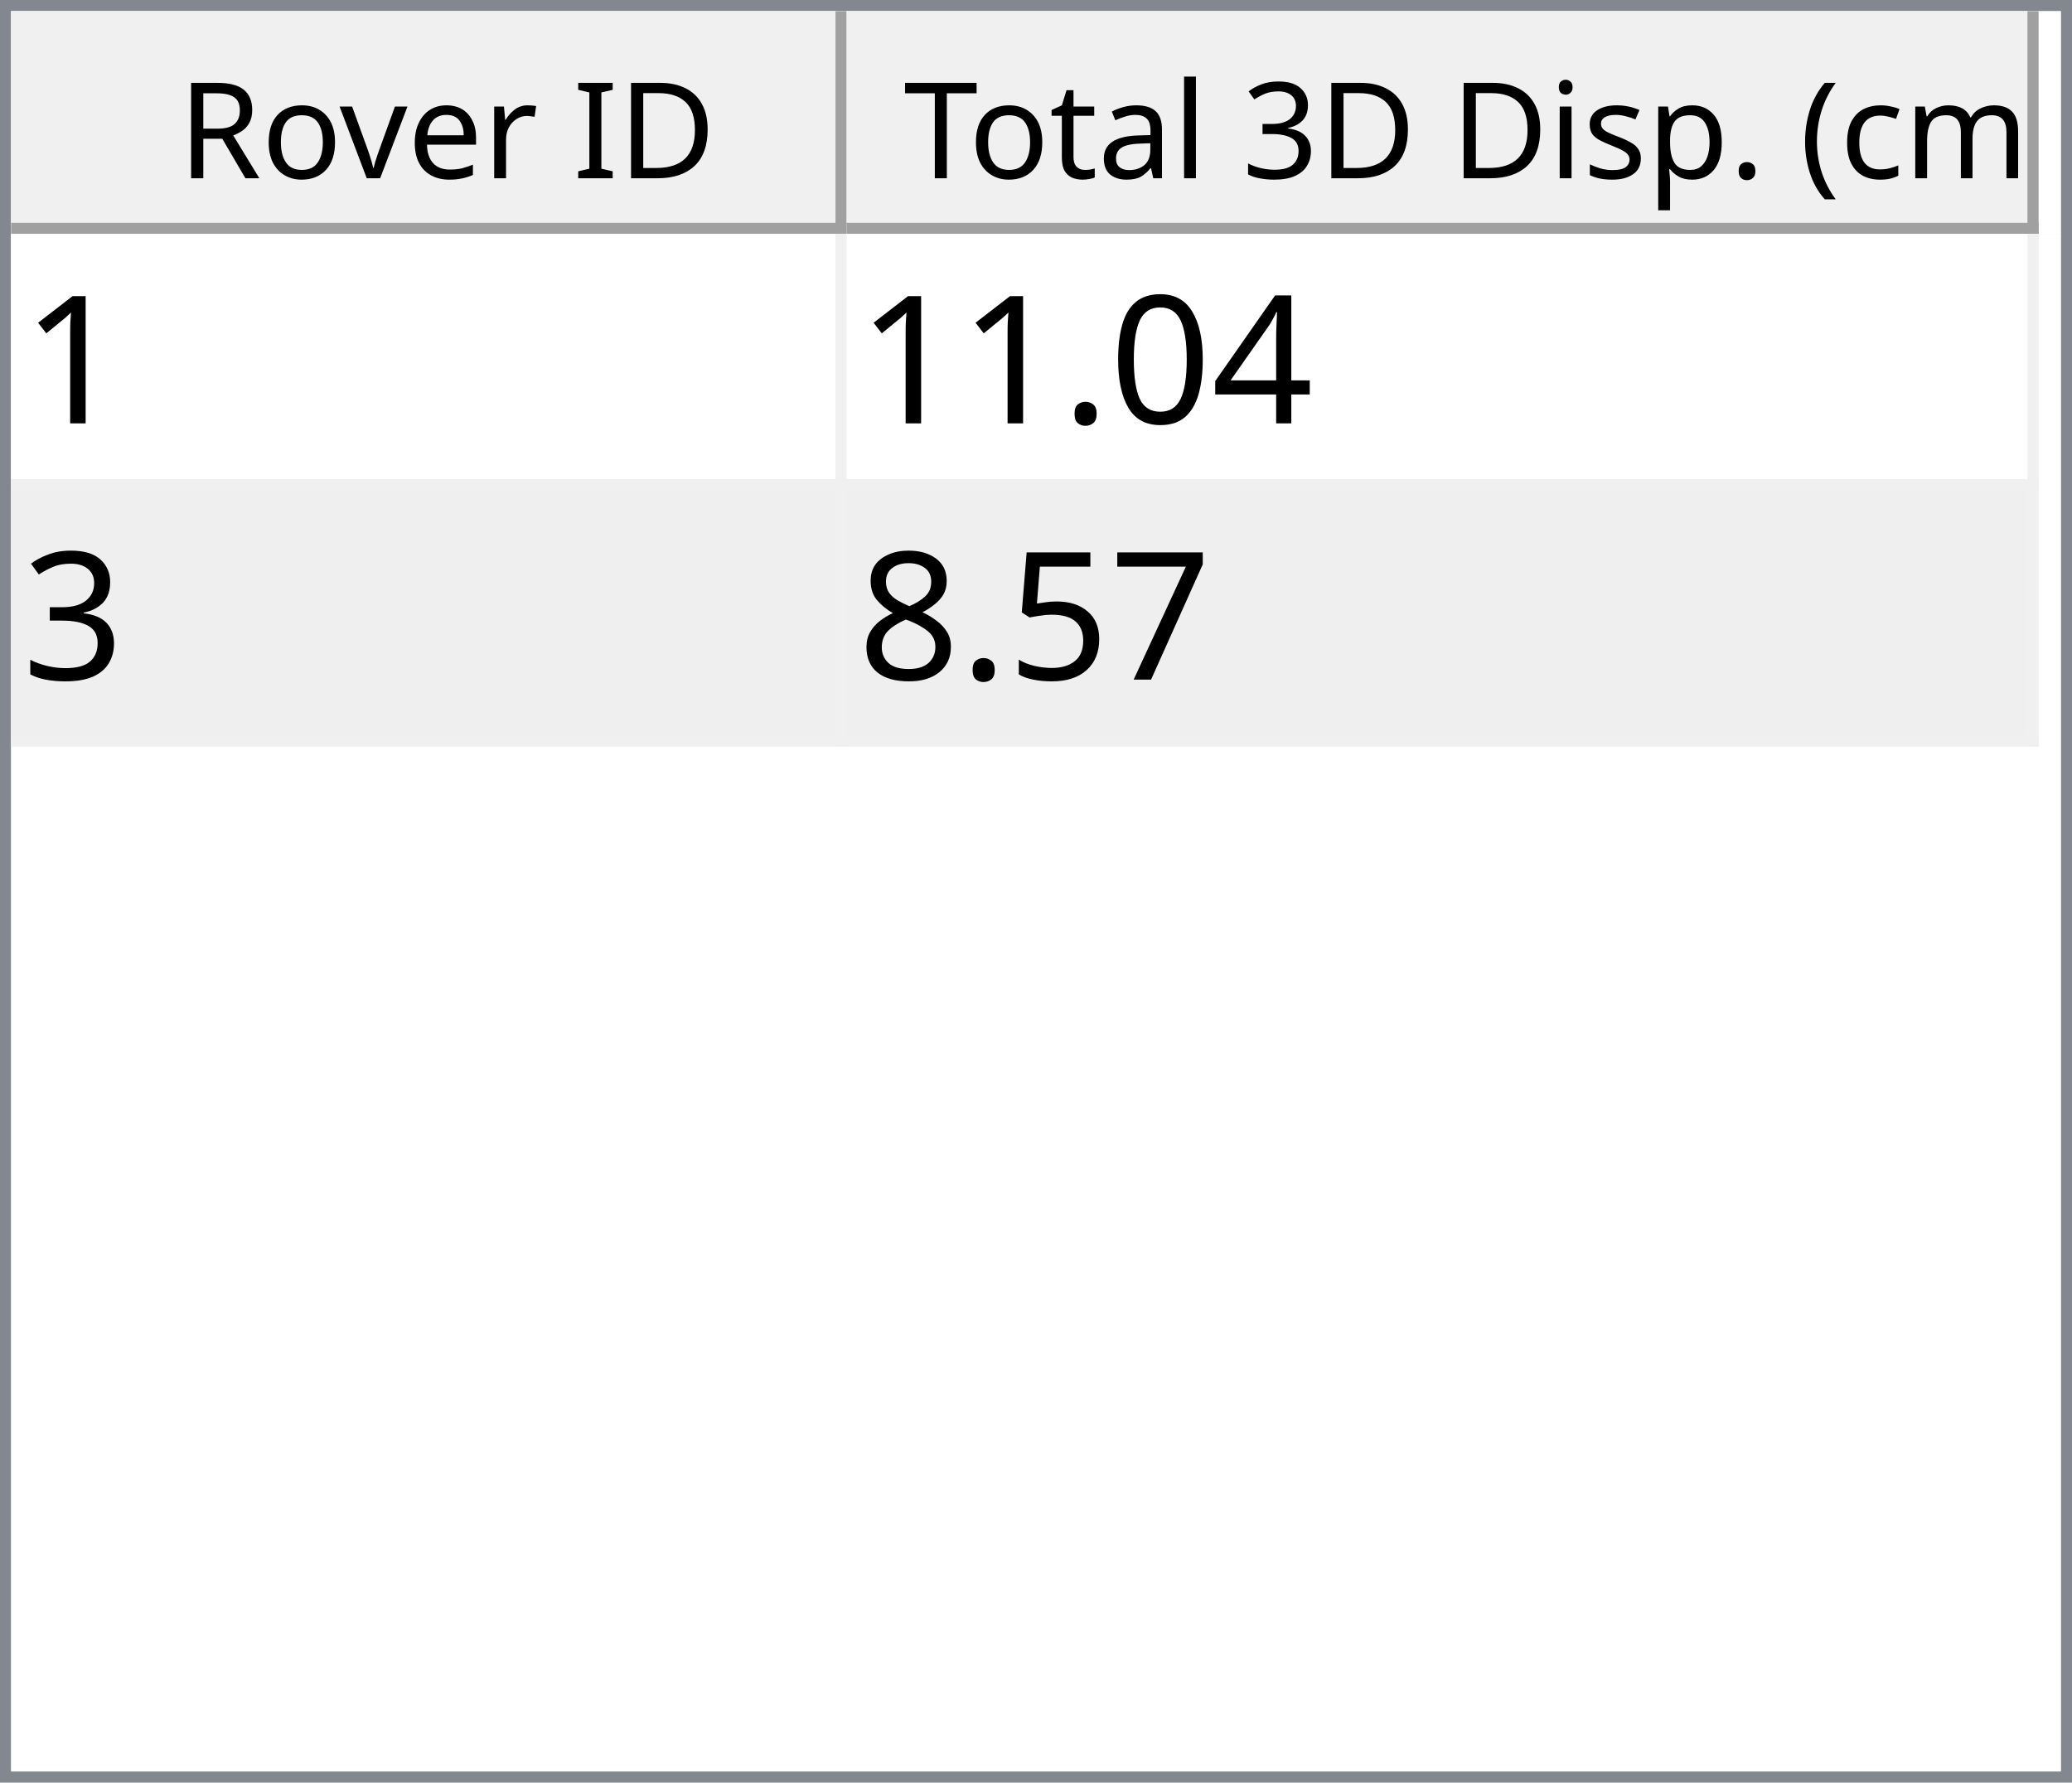
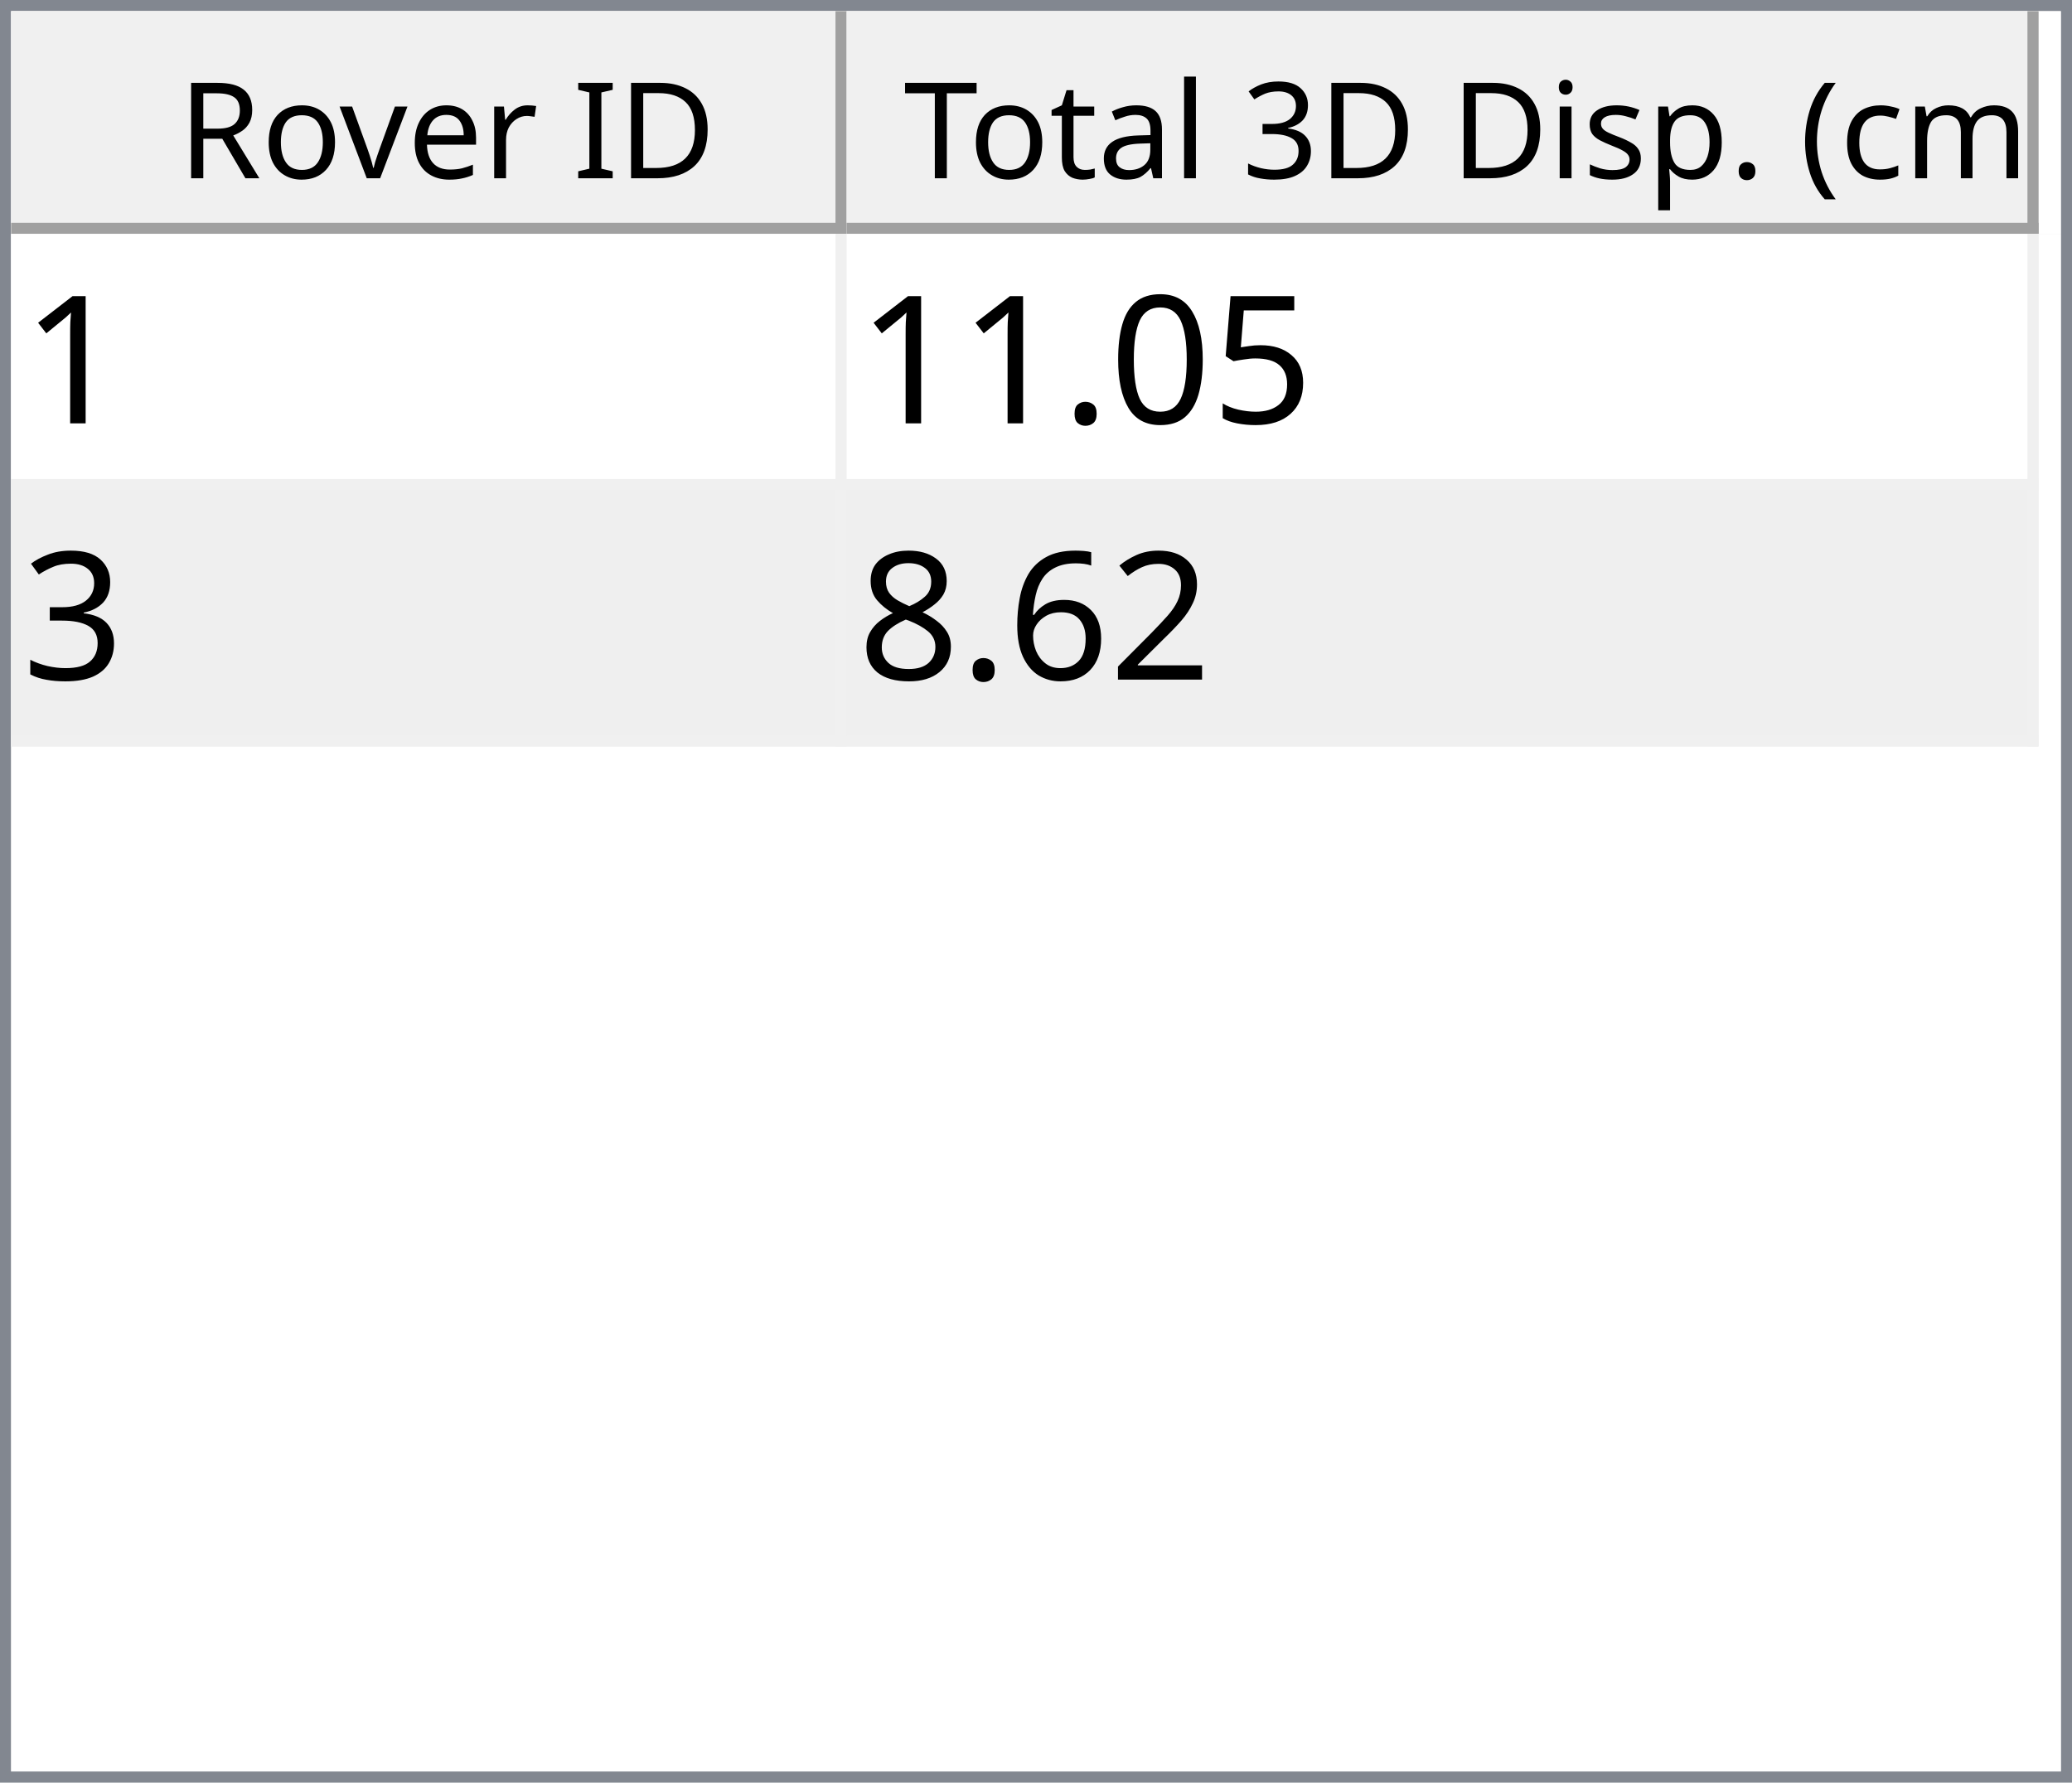
<svg xmlns="http://www.w3.org/2000/svg" style="fill-opacity:1; color-rendering:auto; color-interpolation:auto; text-rendering:auto; stroke:black; stroke-linecap:square; stroke-miterlimit:10; shape-rendering:auto; stroke-opacity:1; fill:black; stroke-dasharray:none; font-weight:normal; stroke-width:1; font-family:'Dialog'; font-style:normal; stroke-linejoin:miter; font-size:12px; stroke-dashoffset:0; image-rendering:auto;" width="186" height="160">
  <defs id="genericDefs" />
  <g>
    <defs id="defs1">
      <clipPath clipPathUnits="userSpaceOnUse" id="clipPath1">
        <path d="M0 0 L186 0 L186 160 L0 160 L0 0 Z" />
      </clipPath>
      <clipPath clipPathUnits="userSpaceOnUse" id="clipPath2">
        <path d="M0 0 L0 160 L186 160 L186 0 Z" />
      </clipPath>
      <clipPath clipPathUnits="userSpaceOnUse" id="clipPath3">
        <path d="M0 0 L0 20 L184 20 L184 0 Z" />
      </clipPath>
      <clipPath clipPathUnits="userSpaceOnUse" id="clipPath4">
        <path d="M0 0 L0 20 L75 20 L75 0 Z" />
      </clipPath>
      <clipPath clipPathUnits="userSpaceOnUse" id="clipPath5">
        <path d="M1 1 L1 19 L74 19 L74 1 Z" />
      </clipPath>
      <clipPath clipPathUnits="userSpaceOnUse" id="clipPath6">
        <path d="M0 0 L0 18 L73 18 L73 0 Z" />
      </clipPath>
      <clipPath clipPathUnits="userSpaceOnUse" id="clipPath7">
        <path d="M-0.5 -0.5 L-0.5 19.5 L74.5 19.5 L74.5 -0.5 Z" />
      </clipPath>
      <clipPath clipPathUnits="userSpaceOnUse" id="clipPath8">
        <path d="M0 0 L0 20 L107 20 L107 0 Z" />
      </clipPath>
      <clipPath clipPathUnits="userSpaceOnUse" id="clipPath9">
        <path d="M1 1 L1 19 L106 19 L106 1 Z" />
      </clipPath>
      <clipPath clipPathUnits="userSpaceOnUse" id="clipPath10">
        <path d="M0 0 L0 18 L105 18 L105 0 Z" />
      </clipPath>
      <clipPath clipPathUnits="userSpaceOnUse" id="clipPath11">
        <path d="M-0.5 -0.5 L-0.5 19.5 L106.5 19.5 L106.5 -0.5 Z" />
      </clipPath>
      <clipPath clipPathUnits="userSpaceOnUse" id="clipPath12">
        <path d="M0 0 L0 138 L184 138 L184 0 Z" />
      </clipPath>
      <clipPath clipPathUnits="userSpaceOnUse" id="clipPath13">
        <path d="M0 0 L0 46 L182 46 L182 0 Z" />
      </clipPath>
      <clipPath clipPathUnits="userSpaceOnUse" id="clipPath14">
        <path d="M-0.5 -0.5 L-0.5 45.5 L181.5 45.5 L181.5 -0.5 Z" />
      </clipPath>
      <clipPath clipPathUnits="userSpaceOnUse" id="clipPath15">
        <path d="M0 0 L0 22 L74 22 L74 0 Z" />
      </clipPath>
      <clipPath clipPathUnits="userSpaceOnUse" id="clipPath16">
        <path d="M0 0 L0 22 L106 22 L106 0 Z" />
      </clipPath>
      <font horiz-adv-x="64.551" id="font1">
        <font-face ascent="107.91" descent="25.098" units-per-em="100" style="font-style:normal; font-family:Segoe UI; font-weight:normal;" />
        <missing-glyph horiz-adv-x="64.551" d="M8.109 0 L8.109 68.266 L56.453 68.266 L56.453 0 L8.109 0 ZM15.328 7.234 L49.219 7.234 L49.219 61.031 L15.328 61.031 L15.328 7.234 Z" />
        <glyph unicode="D" horiz-adv-x="70.117" d="M9.188 0 L9.188 70.016 L28.516 70.016 Q65.531 70.016 65.531 35.891 Q65.531 19.672 55.25 9.836 Q44.969 0 27.734 0 L9.188 0 ZM17.391 62.594 L17.391 7.422 L27.828 7.422 Q41.609 7.422 49.273 14.797 Q56.938 22.172 56.938 35.688 Q56.938 62.594 28.328 62.594 L17.391 62.594 Z" />
        <glyph unicode="I" horiz-adv-x="26.611" d="M17.391 0 L9.188 0 L9.188 70.016 L17.391 70.016 L17.391 0 Z" />
        <glyph unicode=" " horiz-adv-x="27.393" d="" />
        <glyph unicode="r" horiz-adv-x="34.766" d="M34.188 41.891 Q32.078 43.5 28.125 43.5 Q23 43.5 19.555 38.672 Q16.109 33.844 16.109 25.484 L16.109 0 L8.109 0 L8.109 50 L16.109 50 L16.109 39.703 L16.312 39.703 Q18.016 44.969 21.531 47.922 Q25.047 50.875 29.391 50.875 Q32.516 50.875 34.188 50.203 L34.188 41.891 Z" />
        <glyph unicode="e" horiz-adv-x="52.295" d="M48.297 23 L12.984 23 Q13.188 14.656 17.484 10.109 Q21.781 5.562 29.297 5.562 Q37.75 5.562 44.828 11.141 L44.828 3.609 Q38.234 -1.172 27.391 -1.172 Q16.797 -1.172 10.742 5.641 Q4.688 12.453 4.688 24.812 Q4.688 36.469 11.305 43.82 Q17.922 51.172 27.734 51.172 Q37.547 51.172 42.922 44.828 Q48.297 38.484 48.297 27.203 L48.297 23 ZM40.094 29.781 Q40.047 36.719 36.75 40.578 Q33.453 44.438 27.594 44.438 Q21.922 44.438 17.969 40.383 Q14.016 36.328 13.094 29.781 L40.094 29.781 Z" />
        <glyph unicode="v" horiz-adv-x="47.9" d="M47.406 50 L27.484 0 L19.625 0 L0.688 50 L9.469 50 L22.172 13.672 Q23.578 9.672 23.922 6.688 L24.125 6.688 Q24.609 10.453 25.688 13.484 L38.969 50 L47.406 50 Z" />
        <glyph unicode="o" horiz-adv-x="58.594" d="M29 -1.172 Q17.922 -1.172 11.305 5.836 Q4.688 12.844 4.688 24.422 Q4.688 37.016 11.57 44.094 Q18.453 51.172 30.172 51.172 Q41.359 51.172 47.633 44.289 Q53.906 37.406 53.906 25.203 Q53.906 13.234 47.141 6.031 Q40.375 -1.172 29 -1.172 ZM29.594 44.438 Q21.875 44.438 17.383 39.188 Q12.891 33.938 12.891 24.703 Q12.891 15.828 17.43 10.695 Q21.969 5.562 29.594 5.562 Q37.359 5.562 41.531 10.594 Q45.703 15.625 45.703 24.906 Q45.703 34.281 41.531 39.359 Q37.359 44.438 29.594 44.438 Z" />
        <glyph unicode="R" horiz-adv-x="59.814" d="M59.375 0 L49.609 0 L37.891 19.625 Q36.281 22.359 34.766 24.289 Q33.25 26.219 31.664 27.438 Q30.078 28.656 28.25 29.219 Q26.422 29.781 24.125 29.781 L17.391 29.781 L17.391 0 L9.188 0 L9.188 70.016 L30.078 70.016 Q34.672 70.016 38.555 68.867 Q42.438 67.719 45.289 65.375 Q48.141 63.031 49.758 59.547 Q51.375 56.062 51.375 51.375 Q51.375 47.703 50.273 44.656 Q49.172 41.609 47.148 39.211 Q45.125 36.812 42.266 35.133 Q39.406 33.453 35.844 32.516 L35.844 32.328 Q37.594 31.547 38.891 30.547 Q40.188 29.547 41.359 28.18 Q42.531 26.812 43.68 25.078 Q44.828 23.344 46.234 21.047 L59.375 0 ZM17.391 62.594 L17.391 37.203 L28.516 37.203 Q31.594 37.203 34.203 38.133 Q36.812 39.062 38.719 40.797 Q40.625 42.531 41.703 45.047 Q42.781 47.562 42.781 50.688 Q42.781 56.297 39.141 59.445 Q35.5 62.594 28.609 62.594 L17.391 62.594 Z" />
        <glyph unicode=")" horiz-adv-x="30.176" d="M8.297 -15.922 L1.172 -15.922 Q16.406 2.344 16.406 26.812 Q16.406 51.469 1.078 70.016 L8.297 70.016 Q23.531 52.156 23.531 26.703 Q23.531 1.375 8.297 -15.922 Z" />
        <glyph unicode="m" horiz-adv-x="86.133" d="M79.109 0 L71.094 0 L71.094 28.719 Q71.094 37.016 68.531 40.727 Q65.969 44.438 59.906 44.438 Q54.781 44.438 51.195 39.75 Q47.609 35.062 47.609 28.516 L47.609 0 L39.594 0 L39.594 29.688 Q39.594 44.438 28.219 44.438 Q22.953 44.438 19.531 40.016 Q16.109 35.594 16.109 28.516 L16.109 0 L8.109 0 L8.109 50 L16.109 50 L16.109 42.094 L16.312 42.094 Q21.625 51.172 31.844 51.172 Q36.969 51.172 40.773 48.312 Q44.578 45.453 46 40.828 Q51.562 51.172 62.594 51.172 Q79.109 51.172 79.109 30.812 L79.109 0 Z" />
        <glyph unicode="c" horiz-adv-x="46.191" d="M42.188 2.297 Q36.422 -1.172 28.516 -1.172 Q17.828 -1.172 11.258 5.789 Q4.688 12.75 4.688 23.828 Q4.688 36.188 11.766 43.68 Q18.844 51.172 30.672 51.172 Q37.25 51.172 42.281 48.734 L42.281 40.531 Q36.719 44.438 30.375 44.438 Q22.703 44.438 17.797 38.945 Q12.891 33.453 12.891 24.516 Q12.891 15.719 17.508 10.641 Q22.125 5.562 29.891 5.562 Q36.422 5.562 42.188 9.906 L42.188 2.297 Z" />
        <glyph unicode="(" horiz-adv-x="30.176" d="M29.109 -15.922 L21.969 -15.922 Q6.844 1.375 6.844 26.703 Q6.844 52.156 21.969 70.016 L29.203 70.016 Q13.875 51.469 13.875 26.812 Q13.875 2.344 29.109 -15.922 Z" />
        <glyph unicode="." horiz-adv-x="21.68" d="M10.891 -1.078 Q8.641 -1.078 7.055 0.539 Q5.469 2.156 5.469 4.391 Q5.469 6.641 7.055 8.273 Q8.641 9.906 10.891 9.906 Q13.188 9.906 14.797 8.273 Q16.406 6.641 16.406 4.391 Q16.406 2.156 14.797 0.539 Q13.188 -1.078 10.891 -1.078 Z" />
        <glyph unicode="p" horiz-adv-x="58.789" d="M16.312 7.234 L16.109 7.234 L16.109 -23 L8.109 -23 L8.109 50 L16.109 50 L16.109 41.219 L16.312 41.219 Q22.219 51.172 33.594 51.172 Q43.266 51.172 48.688 44.461 Q54.109 37.75 54.109 26.469 Q54.109 13.922 48 6.375 Q41.891 -1.172 31.297 -1.172 Q21.578 -1.172 16.312 7.234 ZM16.109 27.391 L16.109 20.406 Q16.109 14.203 20.141 9.883 Q24.172 5.562 30.375 5.562 Q37.641 5.562 41.773 11.133 Q45.906 16.703 45.906 26.609 Q45.906 34.969 42.047 39.703 Q38.188 44.438 31.594 44.438 Q24.609 44.438 20.359 39.578 Q16.109 34.719 16.109 27.391 Z" />
        <glyph unicode="s" horiz-adv-x="42.432" d="M5.078 1.812 L5.078 10.406 Q11.625 5.562 19.484 5.562 Q30.031 5.562 30.031 12.594 Q30.031 14.594 29.125 15.992 Q28.219 17.391 26.68 18.461 Q25.141 19.531 23.07 20.383 Q21 21.234 18.609 22.172 Q15.281 23.484 12.766 24.828 Q10.25 26.172 8.57 27.859 Q6.891 29.547 6.031 31.695 Q5.172 33.844 5.172 36.719 Q5.172 40.234 6.789 42.945 Q8.406 45.656 11.086 47.484 Q13.766 49.312 17.211 50.242 Q20.656 51.172 24.312 51.172 Q30.812 51.172 35.938 48.922 L35.938 40.828 Q30.422 44.438 23.25 44.438 Q21 44.438 19.195 43.922 Q17.391 43.406 16.094 42.477 Q14.797 41.547 14.086 40.258 Q13.375 38.969 13.375 37.406 Q13.375 35.453 14.086 34.133 Q14.797 32.812 16.164 31.789 Q17.531 30.766 19.484 29.938 Q21.438 29.109 23.922 28.125 Q27.25 26.859 29.883 25.516 Q32.516 24.172 34.375 22.484 Q36.234 20.797 37.234 18.602 Q38.234 16.406 38.234 13.375 Q38.234 9.672 36.602 6.938 Q34.969 4.203 32.234 2.398 Q29.5 0.594 25.93 -0.289 Q22.359 -1.172 18.453 -1.172 Q10.75 -1.172 5.078 1.812 Z" />
        <glyph unicode="i" horiz-adv-x="24.219" d="M12.203 62.703 Q10.062 62.703 8.547 64.164 Q7.031 65.625 7.031 67.875 Q7.031 70.125 8.547 71.609 Q10.062 73.094 12.203 73.094 Q14.406 73.094 15.945 71.609 Q17.484 70.125 17.484 67.875 Q17.484 65.719 15.945 64.211 Q14.406 62.703 12.203 62.703 ZM16.109 0 L8.109 0 L8.109 50 L16.109 50 L16.109 0 Z" />
        <glyph unicode="3" horiz-adv-x="53.906" d="M46.531 19.828 Q46.531 15.094 44.75 11.211 Q42.969 7.328 39.719 4.57 Q36.469 1.812 31.93 0.297 Q27.391 -1.219 21.922 -1.219 Q11.922 -1.219 6 2.594 L6 11.188 Q13.094 5.609 22.219 5.609 Q25.875 5.609 28.828 6.539 Q31.781 7.469 33.906 9.227 Q36.031 10.984 37.18 13.477 Q38.328 15.969 38.328 19.094 Q38.328 32.812 18.797 32.812 L12.984 32.812 L12.984 39.594 L18.5 39.594 Q35.797 39.594 35.797 52.484 Q35.797 64.406 22.609 64.406 Q15.188 64.406 8.688 59.422 L8.688 67.188 Q15.375 71.188 24.609 71.188 Q29 71.188 32.57 69.969 Q36.141 68.75 38.68 66.555 Q41.219 64.359 42.609 61.281 Q44 58.203 44 54.5 Q44 40.672 30.031 36.719 L30.031 36.531 Q33.594 36.141 36.625 34.797 Q39.656 33.453 41.852 31.305 Q44.047 29.156 45.289 26.25 Q46.531 23.344 46.531 19.828 Z" />
        <glyph unicode="l" horiz-adv-x="24.219" d="M16.109 0 L8.109 0 L8.109 74.031 L16.109 74.031 L16.109 0 Z" />
        <glyph unicode="a" horiz-adv-x="50.879" d="M43.891 0 L35.891 0 L35.891 7.812 L35.688 7.812 Q30.469 -1.172 20.312 -1.172 Q12.844 -1.172 8.617 2.781 Q4.391 6.734 4.391 13.281 Q4.391 27.297 20.906 29.594 L35.891 31.688 Q35.891 44.438 25.594 44.438 Q16.547 44.438 9.281 38.281 L9.281 46.484 Q16.656 51.172 26.266 51.172 Q43.891 51.172 43.891 32.516 L43.891 0 ZM35.891 25.297 L23.828 23.641 Q18.266 22.859 15.43 20.875 Q12.594 18.891 12.594 13.875 Q12.594 10.203 15.211 7.883 Q17.828 5.562 22.172 5.562 Q28.125 5.562 32.008 9.742 Q35.891 13.922 35.891 20.312 L35.891 25.297 Z" />
        <glyph unicode="t" horiz-adv-x="33.887" d="M31.297 0.484 Q28.469 -1.078 23.828 -1.078 Q10.688 -1.078 10.688 13.578 L10.688 43.172 L2.094 43.172 L2.094 50 L10.688 50 L10.688 62.203 L18.703 64.797 L18.703 50 L31.297 50 L31.297 43.172 L18.703 43.172 L18.703 14.984 Q18.703 9.969 20.414 7.82 Q22.125 5.672 26.078 5.672 Q29.109 5.672 31.297 7.328 L31.297 0.484 Z" />
        <glyph unicode="T" horiz-adv-x="52.393" d="M50.594 62.594 L30.375 62.594 L30.375 0 L22.172 0 L22.172 62.594 L2 62.594 L2 70.016 L50.594 70.016 L50.594 62.594 Z" />
      </font>
      <font horiz-adv-x="75.0" id="font2">
        <font-face ascent="100.537" descent="21.973" units-per-em="100" style="font-style:normal; font-family:sans-serif; font-weight:normal;" />
        <missing-glyph horiz-adv-x="75.0" d="M12.5 0 L12.5 62.5 L62.5 62.5 L62.5 0 L12.5 0 ZM14.062 1.562 L60.938 1.562 L60.938 60.938 L14.062 60.938 L14.062 1.562 Z" />
        <glyph unicode="1" horiz-adv-x="55.615" d="M37.25 0 L28.469 0 L28.469 56 Q25.297 52.984 20.141 49.953 Q14.984 46.922 10.891 45.406 L10.891 53.906 Q18.266 57.375 23.781 62.305 Q29.297 67.234 31.594 71.875 L37.25 71.875 L37.25 0 Z" />
-         <glyph unicode="4" horiz-adv-x="55.615" d="M32.328 0 L32.328 17.141 L1.266 17.141 L1.266 25.203 L33.938 71.578 L41.109 71.578 L41.109 25.203 L50.781 25.203 L50.781 17.141 L41.109 17.141 L41.109 0 L32.328 0 ZM32.328 25.203 L32.328 57.469 L9.906 25.203 L32.328 25.203 Z" />
+         <glyph unicode="5" horiz-adv-x="55.615" d="M4.156 18.75 L13.375 19.531 Q14.406 12.797 18.141 9.398 Q21.875 6 27.156 6 Q33.5 6 37.891 10.789 Q42.281 15.578 42.281 23.484 Q42.281 31 38.062 35.352 Q33.844 39.703 27 39.703 Q22.75 39.703 19.336 37.773 Q15.922 35.844 13.969 32.766 L5.719 33.844 L12.641 70.609 L48.25 70.609 L48.25 62.203 L19.672 62.203 L15.828 42.969 Q22.266 47.469 29.344 47.469 Q38.719 47.469 45.164 40.969 Q51.609 34.469 51.609 24.266 Q51.609 14.547 45.953 7.469 Q39.062 -1.219 27.156 -1.219 Q17.391 -1.219 11.211 4.25 Q5.031 9.719 4.156 18.75 Z" />
        <glyph unicode="0" horiz-adv-x="55.615" d="M4.156 35.297 Q4.156 48 6.766 55.742 Q9.375 63.484 14.523 67.68 Q19.672 71.875 27.484 71.875 Q33.25 71.875 37.594 69.555 Q41.938 67.234 44.773 62.867 Q47.609 58.5 49.219 52.227 Q50.828 45.953 50.828 35.297 Q50.828 22.703 48.242 14.969 Q45.656 7.234 40.508 3.008 Q35.359 -1.219 27.484 -1.219 Q17.141 -1.219 11.234 6.203 Q4.156 15.141 4.156 35.297 ZM13.188 35.297 Q13.188 17.672 17.312 11.836 Q21.438 6 27.484 6 Q33.547 6 37.672 11.859 Q41.797 17.719 41.797 35.297 Q41.797 52.984 37.672 58.789 Q33.547 64.594 27.391 64.594 Q21.344 64.594 17.719 59.469 Q13.188 52.938 13.188 35.297 Z" />
        <glyph unicode="." horiz-adv-x="27.783" d="M9.078 0 L9.078 10.016 L19.094 10.016 L19.094 0 L9.078 0 Z" />
        <glyph unicode="3" horiz-adv-x="55.615" d="M4.203 18.891 L12.984 20.062 Q14.5 12.594 18.141 9.297 Q21.781 6 27 6 Q33.203 6 37.477 10.297 Q41.75 14.594 41.75 20.953 Q41.75 27 37.797 30.93 Q33.844 34.859 27.734 34.859 Q25.25 34.859 21.531 33.891 L22.516 41.609 Q23.391 41.5 23.922 41.5 Q29.547 41.5 34.039 44.43 Q38.531 47.359 38.531 53.469 Q38.531 58.297 35.258 61.477 Q31.984 64.656 26.812 64.656 Q21.688 64.656 18.266 61.43 Q14.844 58.203 13.875 51.766 L5.078 53.328 Q6.688 62.156 12.398 67.016 Q18.109 71.875 26.609 71.875 Q32.469 71.875 37.398 69.359 Q42.328 66.844 44.945 62.5 Q47.562 58.156 47.562 53.266 Q47.562 48.641 45.07 44.828 Q42.578 41.016 37.703 38.766 Q44.047 37.312 47.562 32.695 Q51.078 28.078 51.078 21.141 Q51.078 11.766 44.242 5.25 Q37.406 -1.266 26.953 -1.266 Q17.531 -1.266 11.305 4.352 Q5.078 9.969 4.203 18.891 Z" />
-         <glyph unicode="7" horiz-adv-x="55.615" d="M4.734 62.203 L4.734 70.656 L51.078 70.656 L51.078 63.812 Q44.234 56.547 37.523 44.484 Q30.812 32.422 27.156 19.672 Q24.516 10.688 23.781 0 L14.75 0 Q14.891 8.453 18.062 20.414 Q21.234 32.375 27.172 43.484 Q33.109 54.594 39.797 62.203 L4.734 62.203 Z" />
-         <glyph unicode="5" horiz-adv-x="55.615" d="M4.156 18.75 L13.375 19.531 Q14.406 12.797 18.141 9.398 Q21.875 6 27.156 6 Q33.5 6 37.891 10.789 Q42.281 15.578 42.281 23.484 Q42.281 31 38.062 35.352 Q33.844 39.703 27 39.703 Q22.75 39.703 19.336 37.773 Q15.922 35.844 13.969 32.766 L5.719 33.844 L12.641 70.609 L48.25 70.609 L48.25 62.203 L19.672 62.203 L15.828 42.969 Q22.266 47.469 29.344 47.469 Q38.719 47.469 45.164 40.969 Q51.609 34.469 51.609 24.266 Q51.609 14.547 45.953 7.469 Q39.062 -1.219 27.156 -1.219 Q17.391 -1.219 11.211 4.25 Q5.031 9.719 4.156 18.75 Z" />
+         <glyph unicode="2" horiz-adv-x="55.615" d="M50.344 8.453 L50.344 0 L3.031 0 Q2.938 3.172 4.047 6.109 Q5.859 10.938 9.836 15.625 Q13.812 20.312 21.344 26.469 Q33.016 36.031 37.117 41.625 Q41.219 47.219 41.219 52.203 Q41.219 57.422 37.477 61.008 Q33.734 64.594 27.734 64.594 Q21.391 64.594 17.578 60.789 Q13.766 56.984 13.719 50.25 L4.688 51.172 Q5.609 61.281 11.664 66.578 Q17.719 71.875 27.938 71.875 Q38.234 71.875 44.242 66.164 Q50.25 60.453 50.25 52 Q50.25 47.703 48.492 43.555 Q46.734 39.406 42.656 34.812 Q38.578 30.219 29.109 22.219 Q21.188 15.578 18.945 13.211 Q16.703 10.844 15.234 8.453 L50.344 8.453 Z" />
+         <glyph unicode="6" horiz-adv-x="55.615" d="M49.75 54.047 L41.016 53.375 Q39.844 58.547 37.703 60.891 Q34.125 64.656 28.906 64.656 Q24.703 64.656 21.531 62.312 Q17.391 59.281 14.992 53.469 Q12.594 47.656 12.5 36.922 Q15.672 41.75 20.266 44.094 Q24.859 46.438 29.891 46.438 Q38.672 46.438 44.852 39.969 Q51.031 33.5 51.031 23.25 Q51.031 16.5 48.125 10.719 Q45.219 4.938 40.141 1.859 Q35.062 -1.219 28.609 -1.219 Q17.625 -1.219 10.695 6.859 Q3.766 14.938 3.766 33.5 Q3.766 54.25 11.422 63.672 Q18.109 71.875 29.438 71.875 Q37.891 71.875 43.289 67.141 Q48.688 62.406 49.75 54.047 ZM13.875 23.188 Q13.875 18.656 15.797 14.508 Q17.719 10.359 21.188 8.18 Q24.656 6 28.469 6 Q34.031 6 38.039 10.492 Q42.047 14.984 42.047 22.703 Q42.047 30.125 38.086 34.398 Q34.125 38.672 28.125 38.672 Q22.172 38.672 18.023 34.398 Q13.875 30.125 13.875 23.188 Z" />
        <glyph unicode="8" horiz-adv-x="55.615" d="M17.672 38.812 Q12.203 40.828 9.57 44.539 Q6.938 48.25 6.938 53.422 Q6.938 61.234 12.555 66.555 Q18.172 71.875 27.484 71.875 Q36.859 71.875 42.578 66.43 Q48.297 60.984 48.297 53.172 Q48.297 48.188 45.68 44.508 Q43.062 40.828 37.75 38.812 Q44.344 36.672 47.781 31.883 Q51.219 27.094 51.219 20.453 Q51.219 11.281 44.727 5.031 Q38.234 -1.219 27.641 -1.219 Q17.047 -1.219 10.547 5.055 Q4.047 11.328 4.047 20.703 Q4.047 27.688 7.594 32.398 Q11.141 37.109 17.672 38.812 ZM15.922 53.719 Q15.922 48.641 19.195 45.414 Q22.469 42.188 27.688 42.188 Q32.766 42.188 36.016 45.383 Q39.266 48.578 39.266 53.219 Q39.266 58.062 35.914 61.359 Q32.562 64.656 27.594 64.656 Q22.562 64.656 19.242 61.43 Q15.922 58.203 15.922 53.719 ZM13.094 20.656 Q13.094 16.891 14.875 13.375 Q16.656 9.859 20.172 7.93 Q23.688 6 27.734 6 Q34.031 6 38.133 10.055 Q42.234 14.109 42.234 20.359 Q42.234 26.703 38.016 30.859 Q33.797 35.016 27.438 35.016 Q21.234 35.016 17.164 30.914 Q13.094 26.812 13.094 20.656 Z" />
      </font>
    </defs>
    <g style="fill:white; stroke:white;">
      <rect x="0" y="0" width="186" style="clip-path:url(#clipPath1); stroke:none;" height="160" />
    </g>
    <g style="fill:white; text-rendering:optimizeSpeed; color-rendering:optimizeSpeed; image-rendering:optimizeSpeed; shape-rendering:crispEdges; stroke:white; color-interpolation:sRGB;">
      <rect x="0" width="186" height="160" y="0" style="stroke:none;" />
      <path style="stroke:none;" d="M0 160 L186 160 L186 0 L0 0 Z" />
    </g>
    <g style="fill:rgb(240,240,240); font-family:'Segoe UI'; stroke:rgb(240,240,240);">
      <rect x="0" y="0" width="186" style="clip-path:url(#clipPath2); stroke:none;" height="160" />
    </g>
    <g style="fill:rgb(130,135,144); font-family:'Segoe UI'; stroke:rgb(130,135,144);">
      <path d="M0 0 L186 0 L186 160 L0 160 L0 0 ZM1 1 L185 1 L185 159 L1 159 L1 1 Z" style="fill-rule:evenodd; clip-path:url(#clipPath2); stroke:none;" />
    </g>
    <g style="fill:white; font-family:'Segoe UI'; stroke:white;" transform="translate(1,1)">
      <rect x="0" y="0" width="184" style="clip-path:url(#clipPath3); stroke:none;" height="20" />
    </g>
    <g style="fill:rgb(240,240,240); font-family:'Segoe UI'; stroke:rgb(240,240,240);" transform="translate(1,1)">
      <rect x="0" y="0" width="75" style="clip-path:url(#clipPath4); stroke:none;" height="20" />
    </g>
    <g style="font-family:'Segoe UI';" transform="translate(2,2)">
      <text x="14" xml:space="preserve" y="14" style="clip-path:url(#clipPath6); stroke:none;">Rover ID</text>
    </g>
    <g style="fill:rgb(160,160,160); font-family:'Segoe UI'; stroke:rgb(160,160,160); stroke-linejoin:bevel;" transform="translate(1.5,1.5)">
      <line x1="74" x2="74" y1="0" style="fill:none; clip-path:url(#clipPath7);" y2="19" />
    </g>
    <g style="fill:rgb(160,160,160); font-family:'Segoe UI'; stroke:rgb(160,160,160); stroke-linejoin:bevel;" transform="matrix(1,0,0,1,1,1) translate(0.5,0.5)">
      <line x1="0" x2="74" y1="19" style="fill:none; clip-path:url(#clipPath7);" y2="19" />
    </g>
    <g style="fill:rgb(240,240,240); font-family:'Segoe UI'; stroke:rgb(240,240,240);" transform="translate(76,1)">
      <rect x="0" y="0" width="107" style="clip-path:url(#clipPath8); stroke:none;" height="20" />
    </g>
    <g style="font-family:'Segoe UI';" transform="translate(77,2)">
      <text x="1" xml:space="preserve" y="14" style="clip-path:url(#clipPath10); stroke:none;"> Total 3D Disp. (cm)</text>
    </g>
    <g style="fill:rgb(160,160,160); font-family:'Segoe UI'; stroke:rgb(160,160,160); stroke-linejoin:bevel;" transform="translate(76.5,1.5)">
      <line x1="106" x2="106" y1="0" style="fill:none; clip-path:url(#clipPath11);" y2="19" />
    </g>
    <g style="fill:rgb(160,160,160); font-family:'Segoe UI'; stroke:rgb(160,160,160); stroke-linejoin:bevel;" transform="matrix(1,0,0,1,76,1) translate(0.5,0.5)">
      <line x1="0" x2="106" y1="19" style="fill:none; clip-path:url(#clipPath11);" y2="19" />
    </g>
    <g style="fill:white; font-family:'Segoe UI'; stroke:white;" transform="translate(1,21)">
      <rect x="0" y="0" width="184" style="clip-path:url(#clipPath12); stroke:none;" height="138" />
    </g>
    <g style="fill:rgb(240,240,240); font-size:16px; font-family:sans-serif; stroke:rgb(240,240,240);" transform="translate(1,21)">
      <rect x="0" y="0" width="182" style="clip-path:url(#clipPath13); stroke:none;" height="46" />
      <line transform="translate(0.5,0.5)" x1="0" x2="181" y1="22" style="clip-path:url(#clipPath14); fill:none; stroke-linejoin:bevel;" y2="22" />
    </g>
    <g transform="matrix(1,0,0,1,1,21) translate(0.5,0.5)" style="fill:rgb(240,240,240); font-size:16px; font-family:sans-serif; stroke:rgb(240,240,240); stroke-linejoin:bevel;">
      <line x1="0" x2="181" y1="45" style="fill:none; clip-path:url(#clipPath14);" y2="45" />
    </g>
    <g transform="matrix(1,0,0,1,1,21) translate(0.5,0.5)" style="fill:rgb(240,240,240); font-size:16px; font-family:sans-serif; stroke:rgb(240,240,240); stroke-linejoin:bevel;">
      <line x1="74" x2="74" y1="0" style="fill:none; clip-path:url(#clipPath14);" y2="45" />
    </g>
    <g transform="matrix(1,0,0,1,1,21) translate(0.5,0.5)" style="fill:rgb(240,240,240); font-size:16px; font-family:sans-serif; stroke:rgb(240,240,240); stroke-linejoin:bevel;">
      <line x1="181" x2="181" y1="0" style="fill:none; clip-path:url(#clipPath14);" y2="45" />
    </g>
    <g style="fill:white; font-size:16px; font-family:sans-serif; stroke:white;" transform="matrix(1,0,0,1,1,21)">
      <rect x="0" y="0" width="74" style="clip-path:url(#clipPath15); stroke:none;" height="22" />
      <text x="1" y="17" style="fill:black; clip-path:url(#clipPath15); stroke:none;" xml:space="preserve">1</text>
    </g>
    <g style="fill:white; font-size:16px; font-family:sans-serif; stroke:white;" transform="matrix(1,0,0,1,1,21) translate(75,0)">
      <rect x="0" y="0" width="106" style="clip-path:url(#clipPath16); stroke:none;" height="22" />
-       <text x="1" y="17" style="fill:black; clip-path:url(#clipPath16); stroke:none;" xml:space="preserve">11.04</text>
+       <text x="1" y="17" style="fill:black; clip-path:url(#clipPath16); stroke:none;" xml:space="preserve">11.05</text>
    </g>
    <g style="fill:rgb(239,239,239); font-size:16px; font-family:sans-serif; stroke:rgb(239,239,239);" transform="matrix(1,0,0,1,1,21) translate(0,23)">
      <rect x="0" y="0" width="74" style="clip-path:url(#clipPath15); stroke:none;" height="22" />
      <text x="1" y="17" style="fill:black; clip-path:url(#clipPath15); stroke:none;" xml:space="preserve">3</text>
    </g>
    <g style="fill:rgb(239,239,239); font-size:16px; font-family:sans-serif; stroke:rgb(239,239,239);" transform="matrix(1,0,0,1,1,21) translate(75,23)">
      <rect x="0" y="0" width="106" style="clip-path:url(#clipPath16); stroke:none;" height="22" />
-       <text x="1" y="17" style="fill:black; clip-path:url(#clipPath16); stroke:none;" xml:space="preserve">8.57</text>
+       <text x="1" y="17" style="fill:black; clip-path:url(#clipPath16); stroke:none;" xml:space="preserve">8.62</text>
    </g>
  </g>
</svg>
